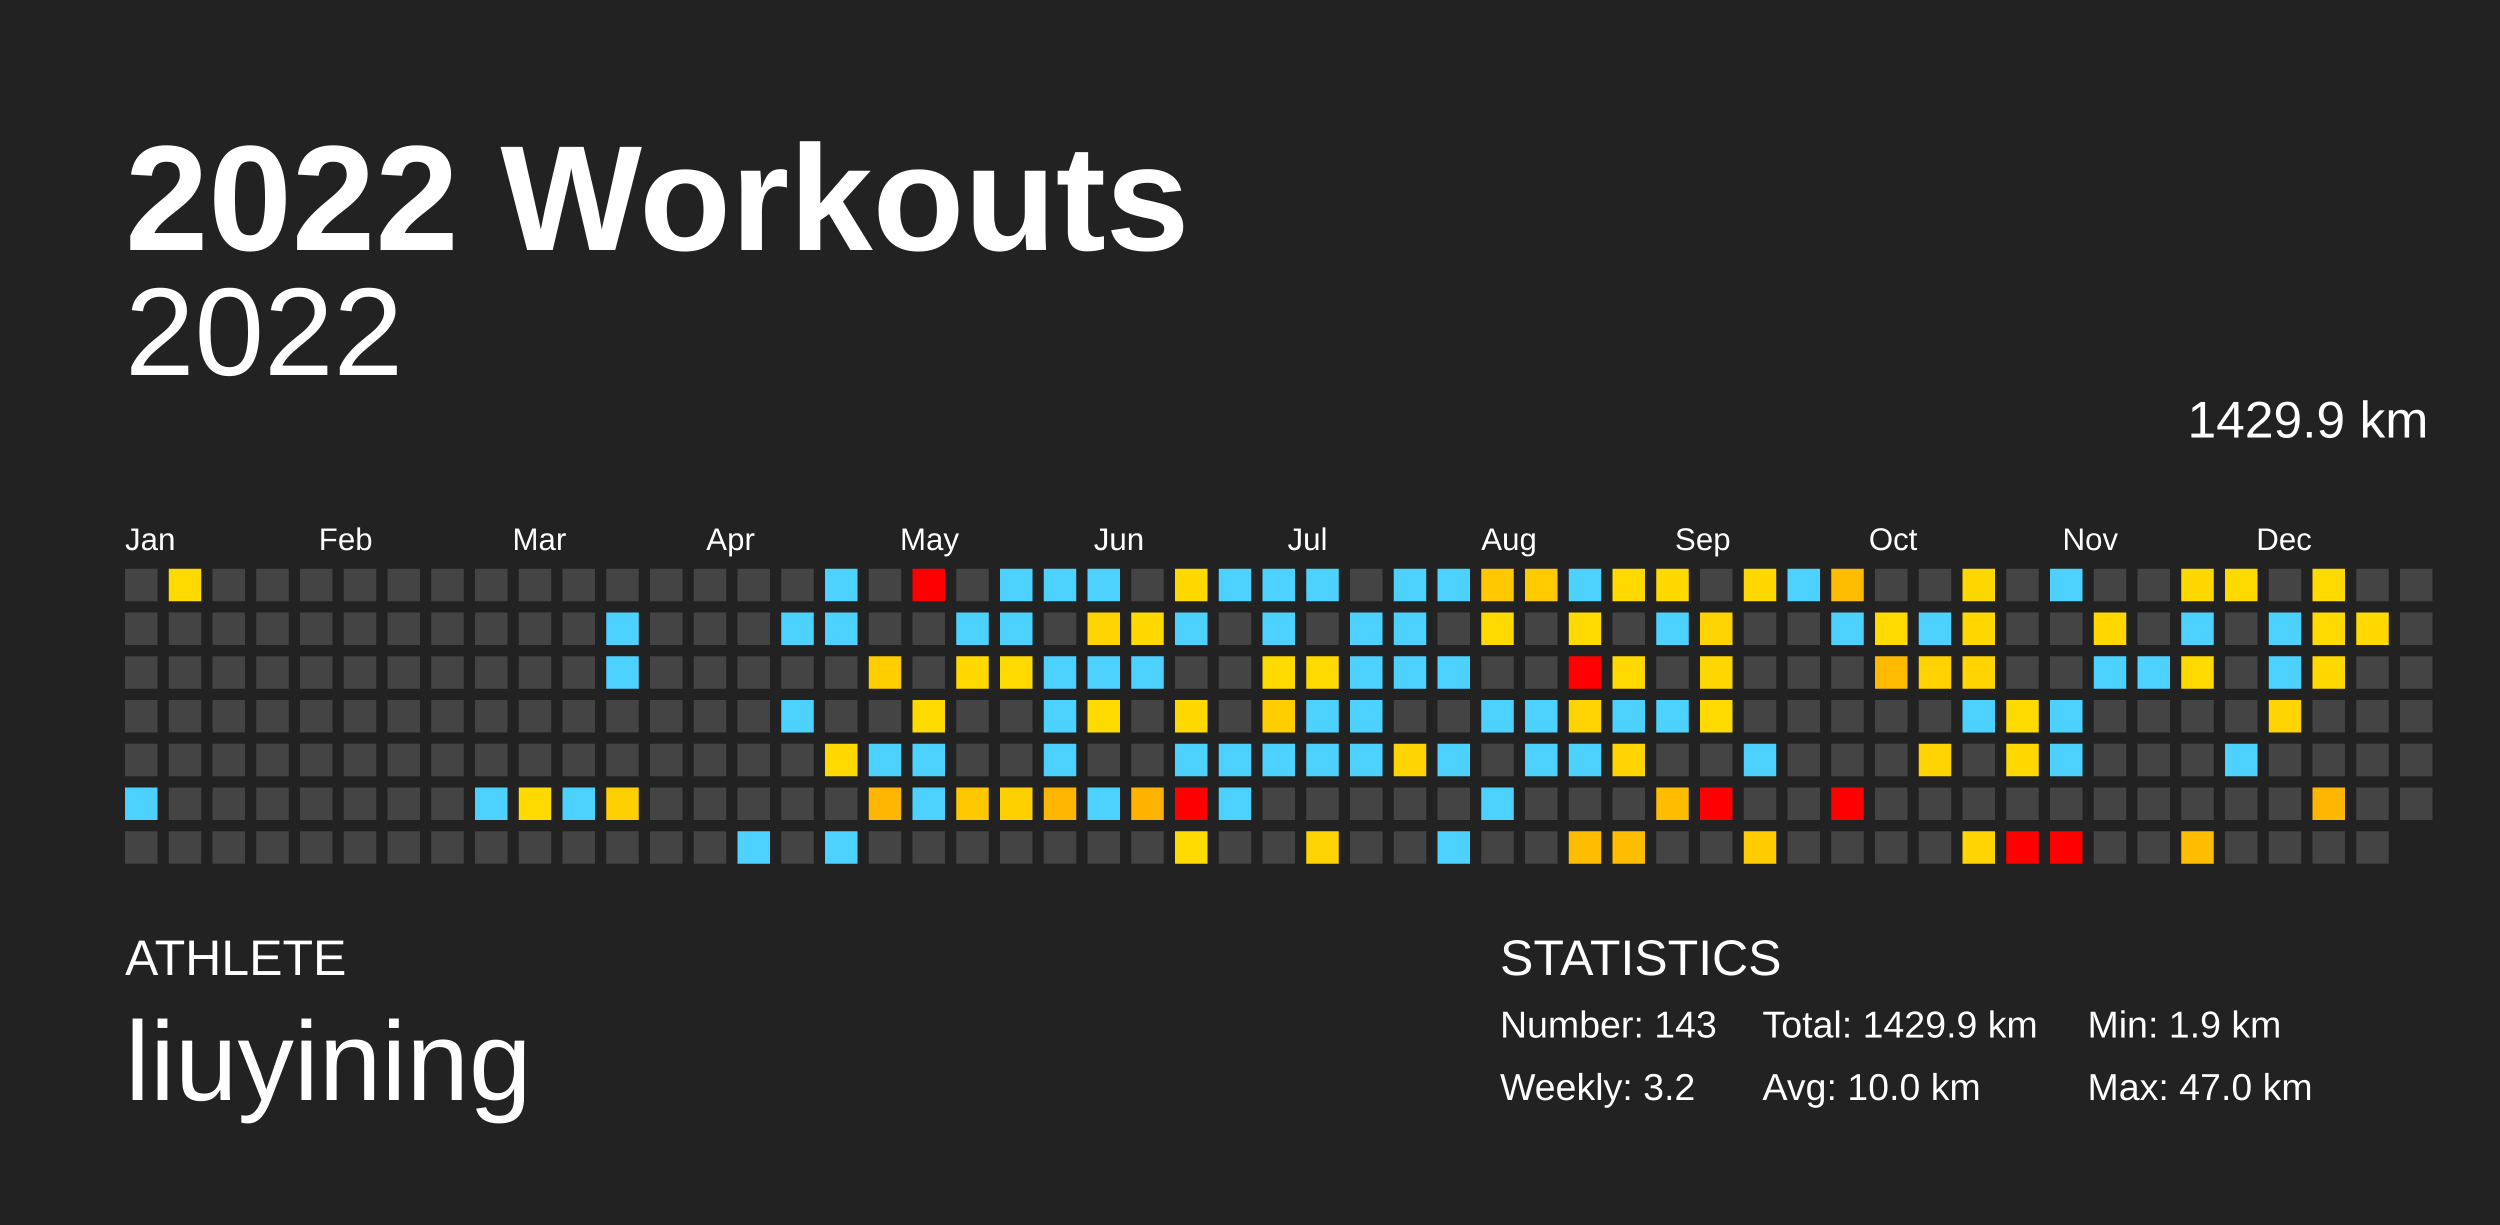
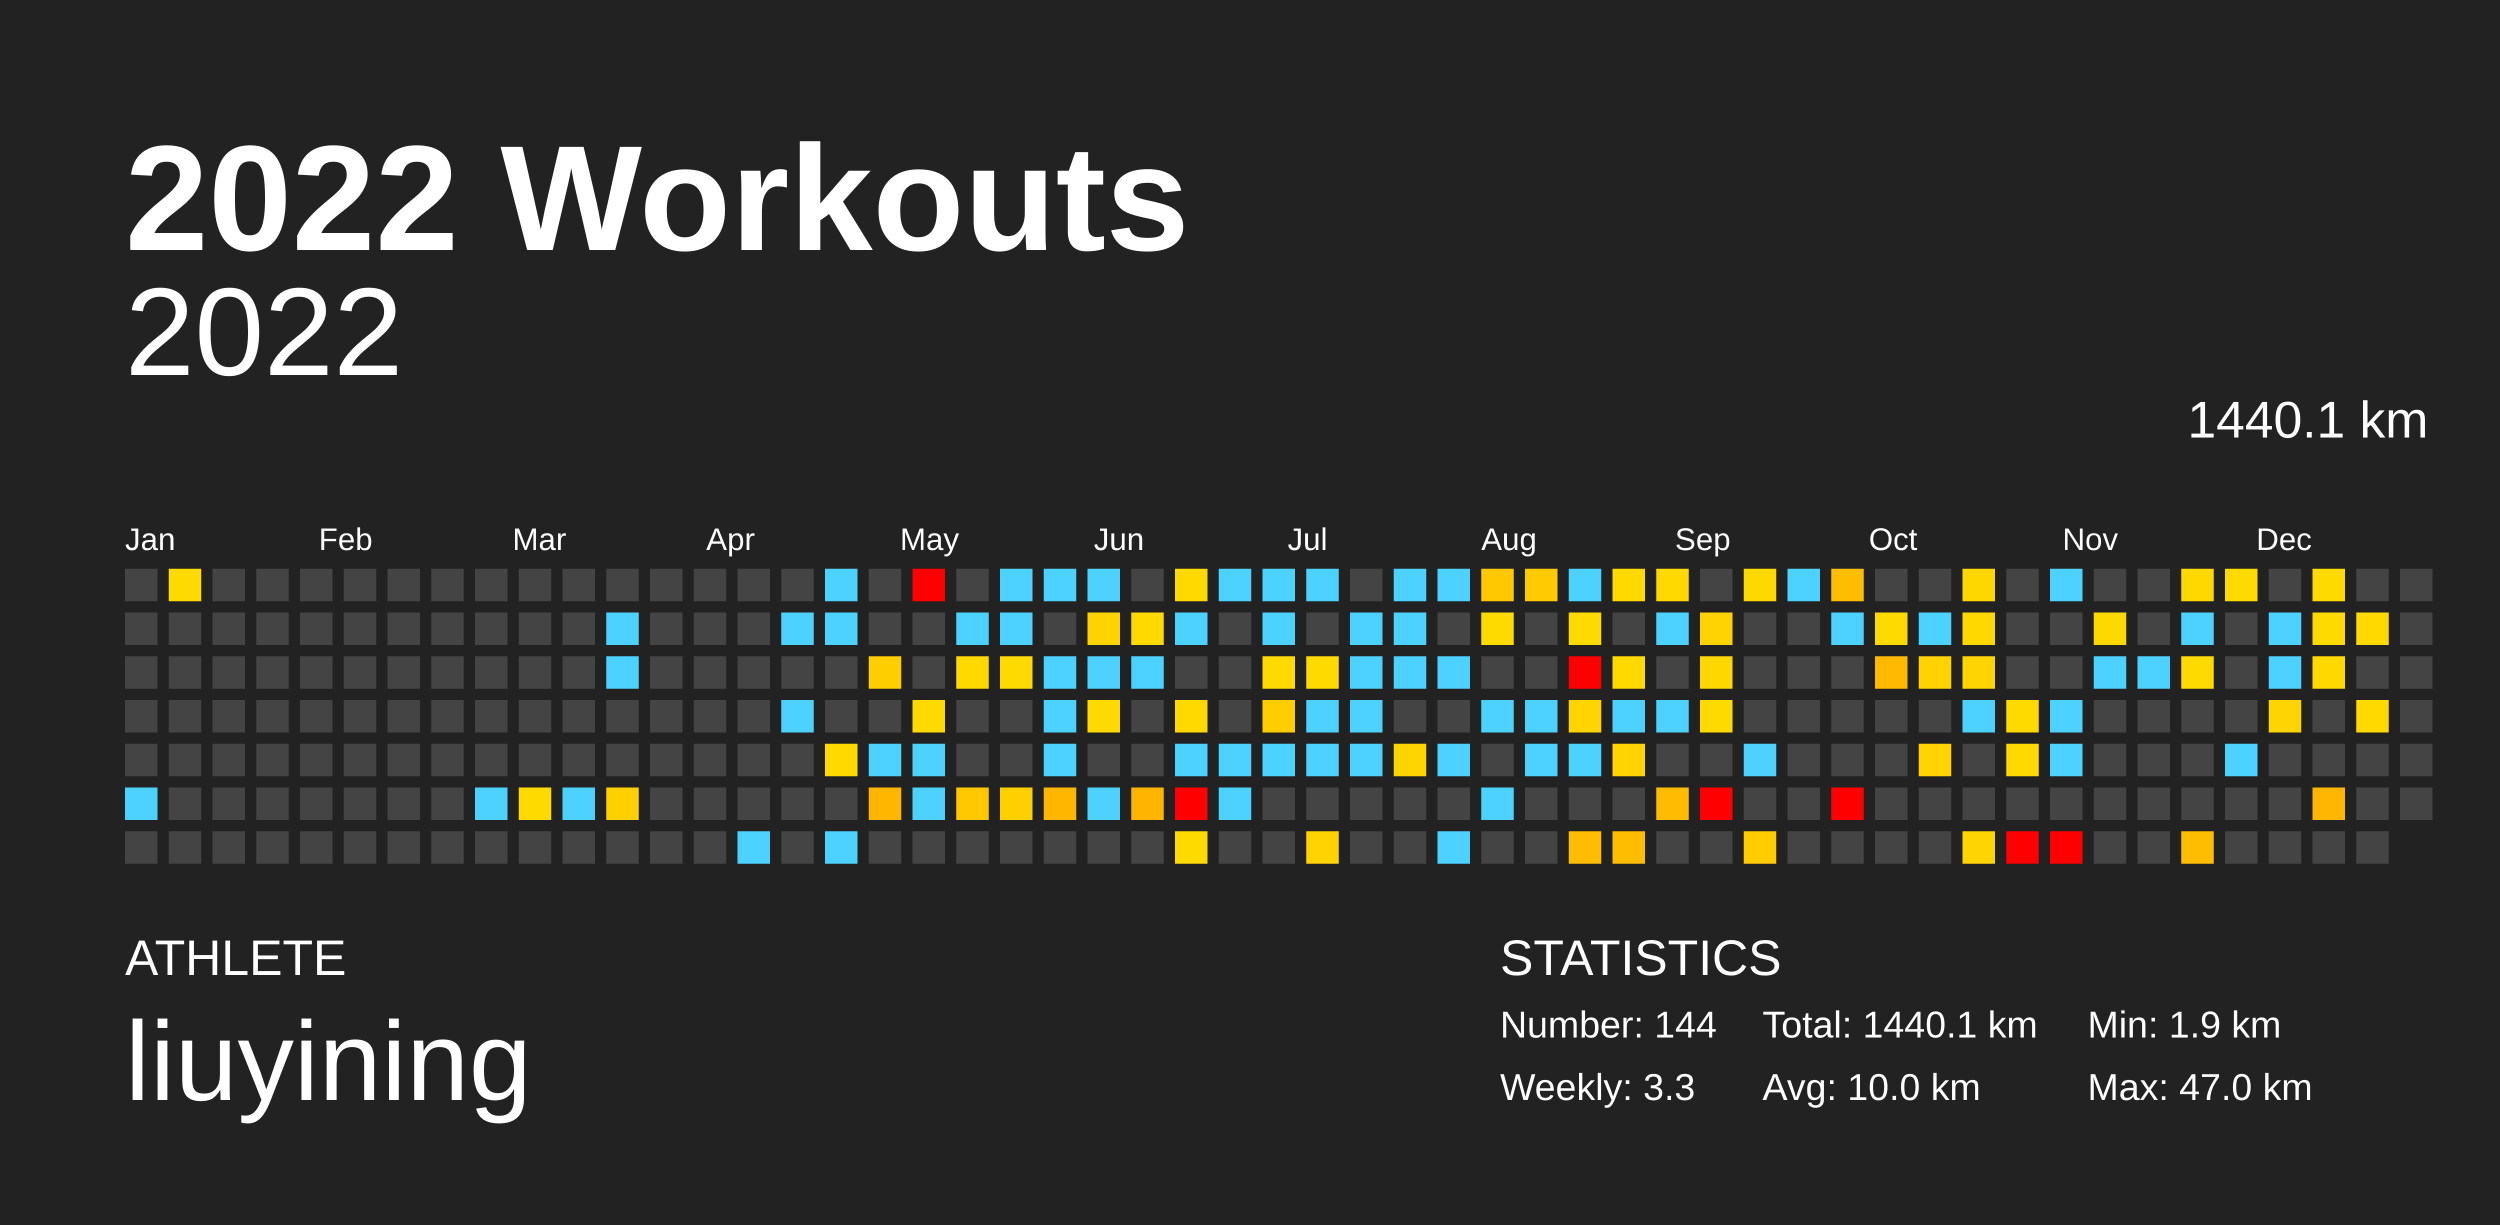
<svg xmlns="http://www.w3.org/2000/svg" baseProfile="full" height="98mm" version="1.1" viewBox="0,0,200,98" width="200mm">
  <defs />
  <rect fill="#222222" height="98" width="200" x="0" y="0" />
  <text fill="#FFFFFF" style="font-size:12px; font-family:Arial; font-weight:bold;" x="10" y="20">2022 Workouts</text>
  <text fill="#FFFFFF" style="font-size:4px; font-family:Arial" x="10" y="78">ATHLETE</text>
  <text fill="#FFFFFF" style="font-size:9px; font-family:Arial" x="10" y="88">liuyining</text>
  <text fill="#FFFFFF" style="font-size:4px; font-family:Arial" x="120" y="78">STATISTICS</text>
-   <text fill="#FFFFFF" style="font-size:3px; font-family:Arial" x="120" y="83">Number: 143</text>
-   <text fill="#FFFFFF" style="font-size:3px; font-family:Arial" x="120" y="88">Weekly: 3.2</text>
-   <text fill="#FFFFFF" style="font-size:3px; font-family:Arial" x="141" y="83">Total: 1429.9 km</text>
+   <text fill="#FFFFFF" style="font-size:3px; font-family:Arial" x="120" y="83">Number: 144</text>
+   <text fill="#FFFFFF" style="font-size:3px; font-family:Arial" x="120" y="88">Weekly: 3.3</text>
+   <text fill="#FFFFFF" style="font-size:3px; font-family:Arial" x="141" y="83">Total: 1440.1 km</text>
  <text fill="#FFFFFF" style="font-size:3px; font-family:Arial" x="141" y="88">Avg: 10.0 km</text>
  <text fill="#FFFFFF" style="font-size:3px; font-family:Arial" x="167" y="83">Min: 1.9 km</text>
  <text fill="#FFFFFF" style="font-size:3px; font-family:Arial" x="167" y="88">Max: 47.0 km</text>
  <text alignment-baseline="hanging" fill="#FFFFFF" style="font-size:10.0px; font-family:Arial;" x="10" y="30">2022</text>
-   <text alignment-baseline="hanging" fill="#FFFFFF" style="font-size:4.125px; font-family:Arial;" x="175" y="35">1429.9 km</text>
+   <text alignment-baseline="hanging" fill="#FFFFFF" style="font-size:4.125px; font-family:Arial;" x="175" y="35">1440.1 km</text>
  <text fill="#FFFFFF" style="font-size:2.5px; font-family:Arial" x="10.0" y="44">Jan</text>
  <text fill="#FFFFFF" style="font-size:2.5px; font-family:Arial" x="25.5" y="44">Feb</text>
  <text fill="#FFFFFF" style="font-size:2.5px; font-family:Arial" x="41.0" y="44">Mar</text>
  <text fill="#FFFFFF" style="font-size:2.5px; font-family:Arial" x="56.5" y="44">Apr</text>
  <text fill="#FFFFFF" style="font-size:2.5px; font-family:Arial" x="72.0" y="44">May</text>
  <text fill="#FFFFFF" style="font-size:2.5px; font-family:Arial" x="87.5" y="44">Jun</text>
  <text fill="#FFFFFF" style="font-size:2.5px; font-family:Arial" x="103.0" y="44">Jul</text>
  <text fill="#FFFFFF" style="font-size:2.5px; font-family:Arial" x="118.5" y="44">Aug</text>
  <text fill="#FFFFFF" style="font-size:2.5px; font-family:Arial" x="134.0" y="44">Sep</text>
  <text fill="#FFFFFF" style="font-size:2.5px; font-family:Arial" x="149.5" y="44">Oct</text>
  <text fill="#FFFFFF" style="font-size:2.5px; font-family:Arial" x="165.0" y="44">Nov</text>
  <text fill="#FFFFFF" style="font-size:2.5px; font-family:Arial" x="180.5" y="44">Dec</text>
  <rect fill="#444444" height="2.6" width="2.6" x="10.0" y="45.5" />
  <rect fill="#444444" height="2.6" width="2.6" x="10.0" y="49.0" />
  <rect fill="#444444" height="2.6" width="2.6" x="10.0" y="52.5" />
  <rect fill="#444444" height="2.6" width="2.6" x="10.0" y="56.0" />
  <rect fill="#444444" height="2.6" width="2.6" x="10.0" y="59.5" />
  <rect fill="#4dd2ff" height="2.6" width="2.6" x="10.0" y="63.0" />
  <rect fill="#444444" height="2.6" width="2.6" x="10.0" y="66.5" />
  <rect fill="#ffda00" height="2.6" width="2.6" x="13.5" y="45.5" />
  <rect fill="#444444" height="2.6" width="2.6" x="13.5" y="49.0" />
  <rect fill="#444444" height="2.6" width="2.6" x="13.5" y="52.5" />
  <rect fill="#444444" height="2.6" width="2.6" x="13.5" y="56.0" />
  <rect fill="#444444" height="2.6" width="2.6" x="13.5" y="59.5" />
  <rect fill="#444444" height="2.6" width="2.6" x="13.5" y="63.0" />
  <rect fill="#444444" height="2.6" width="2.6" x="13.5" y="66.5" />
  <rect fill="#444444" height="2.6" width="2.6" x="17.0" y="45.5" />
  <rect fill="#444444" height="2.6" width="2.6" x="17.0" y="49.0" />
  <rect fill="#444444" height="2.6" width="2.6" x="17.0" y="52.5" />
  <rect fill="#444444" height="2.6" width="2.6" x="17.0" y="56.0" />
  <rect fill="#444444" height="2.6" width="2.6" x="17.0" y="59.5" />
  <rect fill="#444444" height="2.6" width="2.6" x="17.0" y="63.0" />
  <rect fill="#444444" height="2.6" width="2.6" x="17.0" y="66.5" />
  <rect fill="#444444" height="2.6" width="2.6" x="20.5" y="45.5" />
  <rect fill="#444444" height="2.6" width="2.6" x="20.5" y="49.0" />
  <rect fill="#444444" height="2.6" width="2.6" x="20.5" y="52.5" />
  <rect fill="#444444" height="2.6" width="2.6" x="20.5" y="56.0" />
  <rect fill="#444444" height="2.6" width="2.6" x="20.5" y="59.5" />
  <rect fill="#444444" height="2.6" width="2.6" x="20.5" y="63.0" />
  <rect fill="#444444" height="2.6" width="2.6" x="20.5" y="66.5" />
  <rect fill="#444444" height="2.6" width="2.6" x="24.0" y="45.5" />
  <rect fill="#444444" height="2.6" width="2.6" x="24.0" y="49.0" />
  <rect fill="#444444" height="2.6" width="2.6" x="24.0" y="52.5" />
  <rect fill="#444444" height="2.6" width="2.6" x="24.0" y="56.0" />
  <rect fill="#444444" height="2.6" width="2.6" x="24.0" y="59.5" />
  <rect fill="#444444" height="2.6" width="2.6" x="24.0" y="63.0" />
  <rect fill="#444444" height="2.6" width="2.6" x="24.0" y="66.5" />
  <rect fill="#444444" height="2.6" width="2.6" x="27.5" y="45.5" />
  <rect fill="#444444" height="2.6" width="2.6" x="27.5" y="49.0" />
  <rect fill="#444444" height="2.6" width="2.6" x="27.5" y="52.5" />
  <rect fill="#444444" height="2.6" width="2.6" x="27.5" y="56.0" />
  <rect fill="#444444" height="2.6" width="2.6" x="27.5" y="59.5" />
  <rect fill="#444444" height="2.6" width="2.6" x="27.5" y="63.0" />
  <rect fill="#444444" height="2.6" width="2.6" x="27.5" y="66.5" />
  <rect fill="#444444" height="2.6" width="2.6" x="31.0" y="45.5" />
  <rect fill="#444444" height="2.6" width="2.6" x="31.0" y="49.0" />
  <rect fill="#444444" height="2.6" width="2.6" x="31.0" y="52.5" />
  <rect fill="#444444" height="2.6" width="2.6" x="31.0" y="56.0" />
  <rect fill="#444444" height="2.6" width="2.6" x="31.0" y="59.5" />
  <rect fill="#444444" height="2.6" width="2.6" x="31.0" y="63.0" />
  <rect fill="#444444" height="2.6" width="2.6" x="31.0" y="66.5" />
  <rect fill="#444444" height="2.6" width="2.6" x="34.5" y="45.5" />
  <rect fill="#444444" height="2.6" width="2.6" x="34.5" y="49.0" />
  <rect fill="#444444" height="2.6" width="2.6" x="34.5" y="52.5" />
  <rect fill="#444444" height="2.6" width="2.6" x="34.5" y="56.0" />
  <rect fill="#444444" height="2.6" width="2.6" x="34.5" y="59.5" />
  <rect fill="#444444" height="2.6" width="2.6" x="34.5" y="63.0" />
  <rect fill="#444444" height="2.6" width="2.6" x="34.5" y="66.5" />
  <rect fill="#444444" height="2.6" width="2.6" x="38.0" y="45.5" />
  <rect fill="#444444" height="2.6" width="2.6" x="38.0" y="49.0" />
  <rect fill="#444444" height="2.6" width="2.6" x="38.0" y="52.5" />
  <rect fill="#444444" height="2.6" width="2.6" x="38.0" y="56.0" />
  <rect fill="#444444" height="2.6" width="2.6" x="38.0" y="59.5" />
  <rect fill="#4dd2ff" height="2.6" width="2.6" x="38.0" y="63.0" />
  <rect fill="#444444" height="2.6" width="2.6" x="38.0" y="66.5" />
  <rect fill="#444444" height="2.6" width="2.6" x="41.5" y="45.5" />
  <rect fill="#444444" height="2.6" width="2.6" x="41.5" y="49.0" />
  <rect fill="#444444" height="2.6" width="2.6" x="41.5" y="52.5" />
  <rect fill="#444444" height="2.6" width="2.6" x="41.5" y="56.0" />
  <rect fill="#444444" height="2.6" width="2.6" x="41.5" y="59.5" />
  <rect fill="#ffda00" height="2.6" width="2.6" x="41.5" y="63.0" />
  <rect fill="#444444" height="2.6" width="2.6" x="41.5" y="66.5" />
  <rect fill="#444444" height="2.6" width="2.6" x="45.0" y="45.5" />
  <rect fill="#444444" height="2.6" width="2.6" x="45.0" y="49.0" />
  <rect fill="#444444" height="2.6" width="2.6" x="45.0" y="52.5" />
  <rect fill="#444444" height="2.6" width="2.6" x="45.0" y="56.0" />
  <rect fill="#444444" height="2.6" width="2.6" x="45.0" y="59.5" />
  <rect fill="#4dd2ff" height="2.6" width="2.6" x="45.0" y="63.0" />
  <rect fill="#444444" height="2.6" width="2.6" x="45.0" y="66.5" />
  <rect fill="#444444" height="2.6" width="2.6" x="48.5" y="45.5" />
  <rect fill="#4dd2ff" height="2.6" width="2.6" x="48.5" y="49.0" />
  <rect fill="#4dd2ff" height="2.6" width="2.6" x="48.5" y="52.5" />
  <rect fill="#444444" height="2.6" width="2.6" x="48.5" y="56.0" />
  <rect fill="#444444" height="2.6" width="2.6" x="48.5" y="59.5" />
  <rect fill="#ffd000" height="2.6" width="2.6" x="48.5" y="63.0" />
  <rect fill="#444444" height="2.6" width="2.6" x="48.5" y="66.5" />
  <rect fill="#444444" height="2.6" width="2.6" x="52.0" y="45.5" />
  <rect fill="#444444" height="2.6" width="2.6" x="52.0" y="49.0" />
  <rect fill="#444444" height="2.6" width="2.6" x="52.0" y="52.5" />
  <rect fill="#444444" height="2.6" width="2.6" x="52.0" y="56.0" />
  <rect fill="#444444" height="2.6" width="2.6" x="52.0" y="59.5" />
  <rect fill="#444444" height="2.6" width="2.6" x="52.0" y="63.0" />
  <rect fill="#444444" height="2.6" width="2.6" x="52.0" y="66.5" />
  <rect fill="#444444" height="2.6" width="2.6" x="55.5" y="45.5" />
  <rect fill="#444444" height="2.6" width="2.6" x="55.5" y="49.0" />
  <rect fill="#444444" height="2.6" width="2.6" x="55.5" y="52.5" />
  <rect fill="#444444" height="2.6" width="2.6" x="55.5" y="56.0" />
  <rect fill="#444444" height="2.6" width="2.6" x="55.5" y="59.5" />
  <rect fill="#444444" height="2.6" width="2.6" x="55.5" y="63.0" />
  <rect fill="#444444" height="2.6" width="2.6" x="55.5" y="66.5" />
  <rect fill="#444444" height="2.6" width="2.6" x="59.0" y="45.5" />
  <rect fill="#444444" height="2.6" width="2.6" x="59.0" y="49.0" />
  <rect fill="#444444" height="2.6" width="2.6" x="59.0" y="52.5" />
  <rect fill="#444444" height="2.6" width="2.6" x="59.0" y="56.0" />
  <rect fill="#444444" height="2.6" width="2.6" x="59.0" y="59.5" />
  <rect fill="#444444" height="2.6" width="2.6" x="59.0" y="63.0" />
  <rect fill="#4dd2ff" height="2.6" width="2.6" x="59.0" y="66.5" />
  <rect fill="#444444" height="2.6" width="2.6" x="62.5" y="45.5" />
  <rect fill="#4dd2ff" height="2.6" width="2.6" x="62.5" y="49.0" />
  <rect fill="#444444" height="2.6" width="2.6" x="62.5" y="52.5" />
  <rect fill="#4dd2ff" height="2.6" width="2.6" x="62.5" y="56.0" />
  <rect fill="#444444" height="2.6" width="2.6" x="62.5" y="59.5" />
  <rect fill="#444444" height="2.6" width="2.6" x="62.5" y="63.0" />
  <rect fill="#444444" height="2.6" width="2.6" x="62.5" y="66.5" />
  <rect fill="#4dd2ff" height="2.6" width="2.6" x="66.0" y="45.5" />
  <rect fill="#4dd2ff" height="2.6" width="2.6" x="66.0" y="49.0" />
  <rect fill="#444444" height="2.6" width="2.6" x="66.0" y="52.5" />
  <rect fill="#444444" height="2.6" width="2.6" x="66.0" y="56.0" />
  <rect fill="#ffd900" height="2.6" width="2.6" x="66.0" y="59.5" />
  <rect fill="#444444" height="2.6" width="2.6" x="66.0" y="63.0" />
  <rect fill="#4dd2ff" height="2.6" width="2.6" x="66.0" y="66.5" />
  <rect fill="#444444" height="2.6" width="2.6" x="69.5" y="45.5" />
  <rect fill="#444444" height="2.6" width="2.6" x="69.5" y="49.0" />
  <rect fill="#ffce00" height="2.6" width="2.6" x="69.5" y="52.5" />
  <rect fill="#444444" height="2.6" width="2.6" x="69.5" y="56.0" />
  <rect fill="#4dd2ff" height="2.6" width="2.6" x="69.5" y="59.5" />
  <rect fill="#ffb600" height="2.6" width="2.6" x="69.5" y="63.0" />
  <rect fill="#444444" height="2.6" width="2.6" x="69.5" y="66.5" />
  <rect fill="red" height="2.6" width="2.6" x="73.0" y="45.5" />
  <rect fill="#444444" height="2.6" width="2.6" x="73.0" y="49.0" />
  <rect fill="#444444" height="2.6" width="2.6" x="73.0" y="52.5" />
  <rect fill="#ffda00" height="2.6" width="2.6" x="73.0" y="56.0" />
  <rect fill="#4dd2ff" height="2.6" width="2.6" x="73.0" y="59.5" />
  <rect fill="#4dd2ff" height="2.6" width="2.6" x="73.0" y="63.0" />
  <rect fill="#444444" height="2.6" width="2.6" x="73.0" y="66.5" />
  <rect fill="#444444" height="2.6" width="2.6" x="76.5" y="45.5" />
  <rect fill="#4dd2ff" height="2.6" width="2.6" x="76.5" y="49.0" />
  <rect fill="#ffd900" height="2.6" width="2.6" x="76.5" y="52.5" />
  <rect fill="#444444" height="2.6" width="2.6" x="76.5" y="56.0" />
  <rect fill="#444444" height="2.6" width="2.6" x="76.5" y="59.5" />
  <rect fill="#ffc800" height="2.6" width="2.6" x="76.5" y="63.0" />
  <rect fill="#444444" height="2.6" width="2.6" x="76.5" y="66.5" />
  <rect fill="#4dd2ff" height="2.6" width="2.6" x="80.0" y="45.5" />
  <rect fill="#4dd2ff" height="2.6" width="2.6" x="80.0" y="49.0" />
  <rect fill="#ffda00" height="2.6" width="2.6" x="80.0" y="52.5" />
  <rect fill="#444444" height="2.6" width="2.6" x="80.0" y="56.0" />
  <rect fill="#444444" height="2.6" width="2.6" x="80.0" y="59.5" />
  <rect fill="#ffd000" height="2.6" width="2.6" x="80.0" y="63.0" />
  <rect fill="#444444" height="2.6" width="2.6" x="80.0" y="66.5" />
  <rect fill="#4dd2ff" height="2.6" width="2.6" x="83.5" y="45.5" />
  <rect fill="#444444" height="2.6" width="2.6" x="83.5" y="49.0" />
  <rect fill="#4dd2ff" height="2.6" width="2.6" x="83.5" y="52.5" />
  <rect fill="#4dd2ff" height="2.6" width="2.6" x="83.5" y="56.0" />
  <rect fill="#4dd2ff" height="2.6" width="2.6" x="83.5" y="59.5" />
  <rect fill="#ffb600" height="2.6" width="2.6" x="83.5" y="63.0" />
  <rect fill="#444444" height="2.6" width="2.6" x="83.5" y="66.5" />
  <rect fill="#4dd2ff" height="2.6" width="2.6" x="87.0" y="45.5" />
  <rect fill="#ffd300" height="2.6" width="2.6" x="87.0" y="49.0" />
  <rect fill="#4dd2ff" height="2.6" width="2.6" x="87.0" y="52.5" />
  <rect fill="#ffda00" height="2.6" width="2.6" x="87.0" y="56.0" />
  <rect fill="#444444" height="2.6" width="2.6" x="87.0" y="59.5" />
  <rect fill="#4dd2ff" height="2.6" width="2.6" x="87.0" y="63.0" />
  <rect fill="#444444" height="2.6" width="2.6" x="87.0" y="66.5" />
  <rect fill="#444444" height="2.6" width="2.6" x="90.5" y="45.5" />
  <rect fill="#ffd900" height="2.6" width="2.6" x="90.5" y="49.0" />
  <rect fill="#4dd2ff" height="2.6" width="2.6" x="90.5" y="52.5" />
  <rect fill="#444444" height="2.6" width="2.6" x="90.5" y="56.0" />
  <rect fill="#444444" height="2.6" width="2.6" x="90.5" y="59.5" />
  <rect fill="#ffb500" height="2.6" width="2.6" x="90.5" y="63.0" />
  <rect fill="#444444" height="2.6" width="2.6" x="90.5" y="66.5" />
  <rect fill="#ffd900" height="2.6" width="2.6" x="94.0" y="45.5" />
  <rect fill="#4dd2ff" height="2.6" width="2.6" x="94.0" y="49.0" />
  <rect fill="#444444" height="2.6" width="2.6" x="94.0" y="52.5" />
  <rect fill="#ffd900" height="2.6" width="2.6" x="94.0" y="56.0" />
  <rect fill="#4dd2ff" height="2.6" width="2.6" x="94.0" y="59.5" />
  <rect fill="red" height="2.6" width="2.6" x="94.0" y="63.0" />
  <rect fill="#ffda00" height="2.6" width="2.6" x="94.0" y="66.5" />
  <rect fill="#4dd2ff" height="2.6" width="2.6" x="97.5" y="45.5" />
  <rect fill="#444444" height="2.6" width="2.6" x="97.5" y="49.0" />
  <rect fill="#444444" height="2.6" width="2.6" x="97.5" y="52.5" />
  <rect fill="#444444" height="2.6" width="2.6" x="97.5" y="56.0" />
  <rect fill="#4dd2ff" height="2.6" width="2.6" x="97.5" y="59.5" />
  <rect fill="#4dd2ff" height="2.6" width="2.6" x="97.5" y="63.0" />
  <rect fill="#444444" height="2.6" width="2.6" x="97.5" y="66.5" />
  <rect fill="#4dd2ff" height="2.6" width="2.6" x="101.0" y="45.5" />
  <rect fill="#4dd2ff" height="2.6" width="2.6" x="101.0" y="49.0" />
  <rect fill="#ffda00" height="2.6" width="2.6" x="101.0" y="52.5" />
  <rect fill="#ffcd00" height="2.6" width="2.6" x="101.0" y="56.0" />
  <rect fill="#4dd2ff" height="2.6" width="2.6" x="101.0" y="59.5" />
  <rect fill="#444444" height="2.6" width="2.6" x="101.0" y="63.0" />
  <rect fill="#444444" height="2.6" width="2.6" x="101.0" y="66.5" />
  <rect fill="#4dd2ff" height="2.6" width="2.6" x="104.5" y="45.5" />
  <rect fill="#444444" height="2.6" width="2.6" x="104.5" y="49.0" />
  <rect fill="#ffda00" height="2.6" width="2.6" x="104.5" y="52.5" />
  <rect fill="#4dd2ff" height="2.6" width="2.6" x="104.5" y="56.0" />
  <rect fill="#4dd2ff" height="2.6" width="2.6" x="104.5" y="59.5" />
  <rect fill="#444444" height="2.6" width="2.6" x="104.5" y="63.0" />
  <rect fill="#ffd300" height="2.6" width="2.6" x="104.5" y="66.5" />
  <rect fill="#444444" height="2.6" width="2.6" x="108.0" y="45.5" />
  <rect fill="#4dd2ff" height="2.6" width="2.6" x="108.0" y="49.0" />
  <rect fill="#4dd2ff" height="2.6" width="2.6" x="108.0" y="52.5" />
  <rect fill="#4dd2ff" height="2.6" width="2.6" x="108.0" y="56.0" />
  <rect fill="#4dd2ff" height="2.6" width="2.6" x="108.0" y="59.5" />
  <rect fill="#444444" height="2.6" width="2.6" x="108.0" y="63.0" />
  <rect fill="#444444" height="2.6" width="2.6" x="108.0" y="66.5" />
  <rect fill="#4dd2ff" height="2.6" width="2.6" x="111.5" y="45.5" />
  <rect fill="#4dd2ff" height="2.6" width="2.6" x="111.5" y="49.0" />
  <rect fill="#4dd2ff" height="2.6" width="2.6" x="111.5" y="52.5" />
  <rect fill="#444444" height="2.6" width="2.6" x="111.5" y="56.0" />
  <rect fill="#ffd400" height="2.6" width="2.6" x="111.5" y="59.5" />
  <rect fill="#444444" height="2.6" width="2.6" x="111.5" y="63.0" />
  <rect fill="#444444" height="2.6" width="2.6" x="111.5" y="66.5" />
  <rect fill="#4dd2ff" height="2.6" width="2.6" x="115.0" y="45.5" />
  <rect fill="#444444" height="2.6" width="2.6" x="115.0" y="49.0" />
  <rect fill="#4dd2ff" height="2.6" width="2.6" x="115.0" y="52.5" />
  <rect fill="#444444" height="2.6" width="2.6" x="115.0" y="56.0" />
  <rect fill="#4dd2ff" height="2.6" width="2.6" x="115.0" y="59.5" />
  <rect fill="#444444" height="2.6" width="2.6" x="115.0" y="63.0" />
  <rect fill="#4dd2ff" height="2.6" width="2.6" x="115.0" y="66.5" />
  <rect fill="#ffc800" height="2.6" width="2.6" x="118.5" y="45.5" />
  <rect fill="#ffda00" height="2.6" width="2.6" x="118.5" y="49.0" />
  <rect fill="#444444" height="2.6" width="2.6" x="118.5" y="52.5" />
  <rect fill="#4dd2ff" height="2.6" width="2.6" x="118.5" y="56.0" />
  <rect fill="#444444" height="2.6" width="2.6" x="118.5" y="59.5" />
  <rect fill="#4dd2ff" height="2.6" width="2.6" x="118.5" y="63.0" />
  <rect fill="#444444" height="2.6" width="2.6" x="118.5" y="66.5" />
  <rect fill="#ffca00" height="2.6" width="2.6" x="122.0" y="45.5" />
  <rect fill="#444444" height="2.6" width="2.6" x="122.0" y="49.0" />
  <rect fill="#444444" height="2.6" width="2.6" x="122.0" y="52.5" />
  <rect fill="#4dd2ff" height="2.6" width="2.6" x="122.0" y="56.0" />
  <rect fill="#4dd2ff" height="2.6" width="2.6" x="122.0" y="59.5" />
  <rect fill="#444444" height="2.6" width="2.6" x="122.0" y="63.0" />
  <rect fill="#444444" height="2.6" width="2.6" x="122.0" y="66.5" />
  <rect fill="#4dd2ff" height="2.6" width="2.6" x="125.5" y="45.5" />
  <rect fill="#ffda00" height="2.6" width="2.6" x="125.5" y="49.0" />
  <rect fill="red" height="2.6" width="2.6" x="125.5" y="52.5" />
  <rect fill="#ffd400" height="2.6" width="2.6" x="125.5" y="56.0" />
  <rect fill="#4dd2ff" height="2.6" width="2.6" x="125.5" y="59.5" />
  <rect fill="#444444" height="2.6" width="2.6" x="125.5" y="63.0" />
  <rect fill="#ffbc00" height="2.6" width="2.6" x="125.5" y="66.5" />
  <rect fill="#ffd900" height="2.6" width="2.6" x="129.0" y="45.5" />
  <rect fill="#444444" height="2.6" width="2.6" x="129.0" y="49.0" />
  <rect fill="#ffd900" height="2.6" width="2.6" x="129.0" y="52.5" />
  <rect fill="#4dd2ff" height="2.6" width="2.6" x="129.0" y="56.0" />
  <rect fill="#ffd400" height="2.6" width="2.6" x="129.0" y="59.5" />
  <rect fill="#444444" height="2.6" width="2.6" x="129.0" y="63.0" />
  <rect fill="#ffbd00" height="2.6" width="2.6" x="129.0" y="66.5" />
  <rect fill="#ffd900" height="2.6" width="2.6" x="132.5" y="45.5" />
  <rect fill="#4dd2ff" height="2.6" width="2.6" x="132.5" y="49.0" />
  <rect fill="#444444" height="2.6" width="2.6" x="132.5" y="52.5" />
  <rect fill="#4dd2ff" height="2.6" width="2.6" x="132.5" y="56.0" />
  <rect fill="#444444" height="2.6" width="2.6" x="132.5" y="59.5" />
  <rect fill="#ffbc00" height="2.6" width="2.6" x="132.5" y="63.0" />
  <rect fill="#444444" height="2.6" width="2.6" x="132.5" y="66.5" />
  <rect fill="#444444" height="2.6" width="2.6" x="136.0" y="45.5" />
  <rect fill="#ffd300" height="2.6" width="2.6" x="136.0" y="49.0" />
  <rect fill="#ffd700" height="2.6" width="2.6" x="136.0" y="52.5" />
  <rect fill="#ffda00" height="2.6" width="2.6" x="136.0" y="56.0" />
  <rect fill="#444444" height="2.6" width="2.6" x="136.0" y="59.5" />
  <rect fill="red" height="2.6" width="2.6" x="136.0" y="63.0" />
  <rect fill="#444444" height="2.6" width="2.6" x="136.0" y="66.5" />
  <rect fill="#ffd800" height="2.6" width="2.6" x="139.5" y="45.5" />
  <rect fill="#444444" height="2.6" width="2.6" x="139.5" y="49.0" />
  <rect fill="#444444" height="2.6" width="2.6" x="139.5" y="52.5" />
  <rect fill="#444444" height="2.6" width="2.6" x="139.5" y="56.0" />
  <rect fill="#4dd2ff" height="2.6" width="2.6" x="139.5" y="59.5" />
  <rect fill="#444444" height="2.6" width="2.6" x="139.5" y="63.0" />
  <rect fill="#ffcc00" height="2.6" width="2.6" x="139.5" y="66.5" />
  <rect fill="#4dd2ff" height="2.6" width="2.6" x="143.0" y="45.5" />
  <rect fill="#444444" height="2.6" width="2.6" x="143.0" y="49.0" />
  <rect fill="#444444" height="2.6" width="2.6" x="143.0" y="52.5" />
  <rect fill="#444444" height="2.6" width="2.6" x="143.0" y="56.0" />
  <rect fill="#444444" height="2.6" width="2.6" x="143.0" y="59.5" />
  <rect fill="#444444" height="2.6" width="2.6" x="143.0" y="63.0" />
  <rect fill="#444444" height="2.6" width="2.6" x="143.0" y="66.5" />
  <rect fill="#ffbd00" height="2.6" width="2.6" x="146.5" y="45.5" />
  <rect fill="#4dd2ff" height="2.6" width="2.6" x="146.5" y="49.0" />
  <rect fill="#444444" height="2.6" width="2.6" x="146.5" y="52.5" />
  <rect fill="#444444" height="2.6" width="2.6" x="146.5" y="56.0" />
  <rect fill="#444444" height="2.6" width="2.6" x="146.5" y="59.5" />
  <rect fill="red" height="2.6" width="2.6" x="146.5" y="63.0" />
  <rect fill="#444444" height="2.6" width="2.6" x="146.5" y="66.5" />
  <rect fill="#444444" height="2.6" width="2.6" x="150.0" y="45.5" />
  <rect fill="#ffda00" height="2.6" width="2.6" x="150.0" y="49.0" />
  <rect fill="#ffba00" height="2.6" width="2.6" x="150.0" y="52.5" />
  <rect fill="#444444" height="2.6" width="2.6" x="150.0" y="56.0" />
  <rect fill="#444444" height="2.6" width="2.6" x="150.0" y="59.5" />
  <rect fill="#444444" height="2.6" width="2.6" x="150.0" y="63.0" />
  <rect fill="#444444" height="2.6" width="2.6" x="150.0" y="66.5" />
  <rect fill="#444444" height="2.6" width="2.6" x="153.5" y="45.5" />
  <rect fill="#4dd2ff" height="2.6" width="2.6" x="153.5" y="49.0" />
  <rect fill="#ffd200" height="2.6" width="2.6" x="153.5" y="52.5" />
  <rect fill="#444444" height="2.6" width="2.6" x="153.5" y="56.0" />
  <rect fill="#ffd400" height="2.6" width="2.6" x="153.5" y="59.5" />
  <rect fill="#444444" height="2.6" width="2.6" x="153.5" y="63.0" />
  <rect fill="#444444" height="2.6" width="2.6" x="153.5" y="66.5" />
  <rect fill="#ffd700" height="2.6" width="2.6" x="157.0" y="45.5" />
  <rect fill="#ffd800" height="2.6" width="2.6" x="157.0" y="49.0" />
  <rect fill="#ffd400" height="2.6" width="2.6" x="157.0" y="52.5" />
  <rect fill="#4dd2ff" height="2.6" width="2.6" x="157.0" y="56.0" />
  <rect fill="#444444" height="2.6" width="2.6" x="157.0" y="59.5" />
  <rect fill="#444444" height="2.6" width="2.6" x="157.0" y="63.0" />
  <rect fill="#ffd400" height="2.6" width="2.6" x="157.0" y="66.5" />
  <rect fill="#444444" height="2.6" width="2.6" x="160.5" y="45.5" />
  <rect fill="#444444" height="2.6" width="2.6" x="160.5" y="49.0" />
  <rect fill="#444444" height="2.6" width="2.6" x="160.5" y="52.5" />
  <rect fill="#ffda00" height="2.6" width="2.6" x="160.5" y="56.0" />
  <rect fill="#ffd900" height="2.6" width="2.6" x="160.5" y="59.5" />
  <rect fill="#444444" height="2.6" width="2.6" x="160.5" y="63.0" />
  <rect fill="red" height="2.6" width="2.6" x="160.5" y="66.5" />
  <rect fill="#4dd2ff" height="2.6" width="2.6" x="164.0" y="45.5" />
  <rect fill="#444444" height="2.6" width="2.6" x="164.0" y="49.0" />
  <rect fill="#444444" height="2.6" width="2.6" x="164.0" y="52.5" />
  <rect fill="#4dd2ff" height="2.6" width="2.6" x="164.0" y="56.0" />
  <rect fill="#4dd2ff" height="2.6" width="2.6" x="164.0" y="59.5" />
  <rect fill="#444444" height="2.6" width="2.6" x="164.0" y="63.0" />
  <rect fill="red" height="2.6" width="2.6" x="164.0" y="66.5" />
  <rect fill="#444444" height="2.6" width="2.6" x="167.5" y="45.5" />
  <rect fill="#ffd800" height="2.6" width="2.6" x="167.5" y="49.0" />
  <rect fill="#4dd2ff" height="2.6" width="2.6" x="167.5" y="52.5" />
  <rect fill="#444444" height="2.6" width="2.6" x="167.5" y="56.0" />
  <rect fill="#444444" height="2.6" width="2.6" x="167.5" y="59.5" />
  <rect fill="#444444" height="2.6" width="2.6" x="167.5" y="63.0" />
  <rect fill="#444444" height="2.6" width="2.6" x="167.5" y="66.5" />
  <rect fill="#444444" height="2.6" width="2.6" x="171.0" y="45.5" />
  <rect fill="#444444" height="2.6" width="2.6" x="171.0" y="49.0" />
  <rect fill="#4dd2ff" height="2.6" width="2.6" x="171.0" y="52.5" />
  <rect fill="#444444" height="2.6" width="2.6" x="171.0" y="56.0" />
  <rect fill="#444444" height="2.6" width="2.6" x="171.0" y="59.5" />
  <rect fill="#444444" height="2.6" width="2.6" x="171.0" y="63.0" />
  <rect fill="#444444" height="2.6" width="2.6" x="171.0" y="66.5" />
  <rect fill="#ffd800" height="2.6" width="2.6" x="174.5" y="45.5" />
  <rect fill="#4dd2ff" height="2.6" width="2.6" x="174.5" y="49.0" />
  <rect fill="#ffda00" height="2.6" width="2.6" x="174.5" y="52.5" />
  <rect fill="#444444" height="2.6" width="2.6" x="174.5" y="56.0" />
  <rect fill="#444444" height="2.6" width="2.6" x="174.5" y="59.5" />
  <rect fill="#444444" height="2.6" width="2.6" x="174.5" y="63.0" />
  <rect fill="#ffbd00" height="2.6" width="2.6" x="174.5" y="66.5" />
  <rect fill="#ffda00" height="2.6" width="2.6" x="178.0" y="45.5" />
  <rect fill="#444444" height="2.6" width="2.6" x="178.0" y="49.0" />
  <rect fill="#444444" height="2.6" width="2.6" x="178.0" y="52.5" />
  <rect fill="#444444" height="2.6" width="2.6" x="178.0" y="56.0" />
  <rect fill="#4dd2ff" height="2.6" width="2.6" x="178.0" y="59.5" />
  <rect fill="#444444" height="2.6" width="2.6" x="178.0" y="63.0" />
  <rect fill="#444444" height="2.6" width="2.6" x="178.0" y="66.5" />
  <rect fill="#444444" height="2.6" width="2.6" x="181.5" y="45.5" />
  <rect fill="#4dd2ff" height="2.6" width="2.6" x="181.5" y="49.0" />
  <rect fill="#4dd2ff" height="2.6" width="2.6" x="181.5" y="52.5" />
  <rect fill="#ffd400" height="2.6" width="2.6" x="181.5" y="56.0" />
  <rect fill="#444444" height="2.6" width="2.6" x="181.5" y="59.5" />
  <rect fill="#444444" height="2.6" width="2.6" x="181.5" y="63.0" />
  <rect fill="#444444" height="2.6" width="2.6" x="181.5" y="66.5" />
  <rect fill="#ffda00" height="2.6" width="2.6" x="185.0" y="45.5" />
  <rect fill="#ffda00" height="2.6" width="2.6" x="185.0" y="49.0" />
  <rect fill="#ffd800" height="2.6" width="2.6" x="185.0" y="52.5" />
  <rect fill="#444444" height="2.6" width="2.6" x="185.0" y="56.0" />
  <rect fill="#444444" height="2.6" width="2.6" x="185.0" y="59.5" />
  <rect fill="#ffb600" height="2.6" width="2.6" x="185.0" y="63.0" />
  <rect fill="#444444" height="2.6" width="2.6" x="185.0" y="66.5" />
  <rect fill="#444444" height="2.6" width="2.6" x="188.5" y="45.5" />
  <rect fill="#ffd900" height="2.6" width="2.6" x="188.5" y="49.0" />
  <rect fill="#444444" height="2.6" width="2.6" x="188.5" y="52.5" />
-   <rect fill="#444444" height="2.6" width="2.6" x="188.5" y="56.0" />
+   <rect fill="#ffd900" height="2.6" width="2.6" x="188.5" y="56.0" />
  <rect fill="#444444" height="2.6" width="2.6" x="188.5" y="59.5" />
  <rect fill="#444444" height="2.6" width="2.6" x="188.5" y="63.0" />
  <rect fill="#444444" height="2.6" width="2.6" x="188.5" y="66.5" />
  <rect fill="#444444" height="2.6" width="2.6" x="192.0" y="45.5" />
  <rect fill="#444444" height="2.6" width="2.6" x="192.0" y="49.0" />
  <rect fill="#444444" height="2.6" width="2.6" x="192.0" y="52.5" />
  <rect fill="#444444" height="2.6" width="2.6" x="192.0" y="56.0" />
  <rect fill="#444444" height="2.6" width="2.6" x="192.0" y="59.5" />
  <rect fill="#444444" height="2.6" width="2.6" x="192.0" y="63.0" />
</svg>
